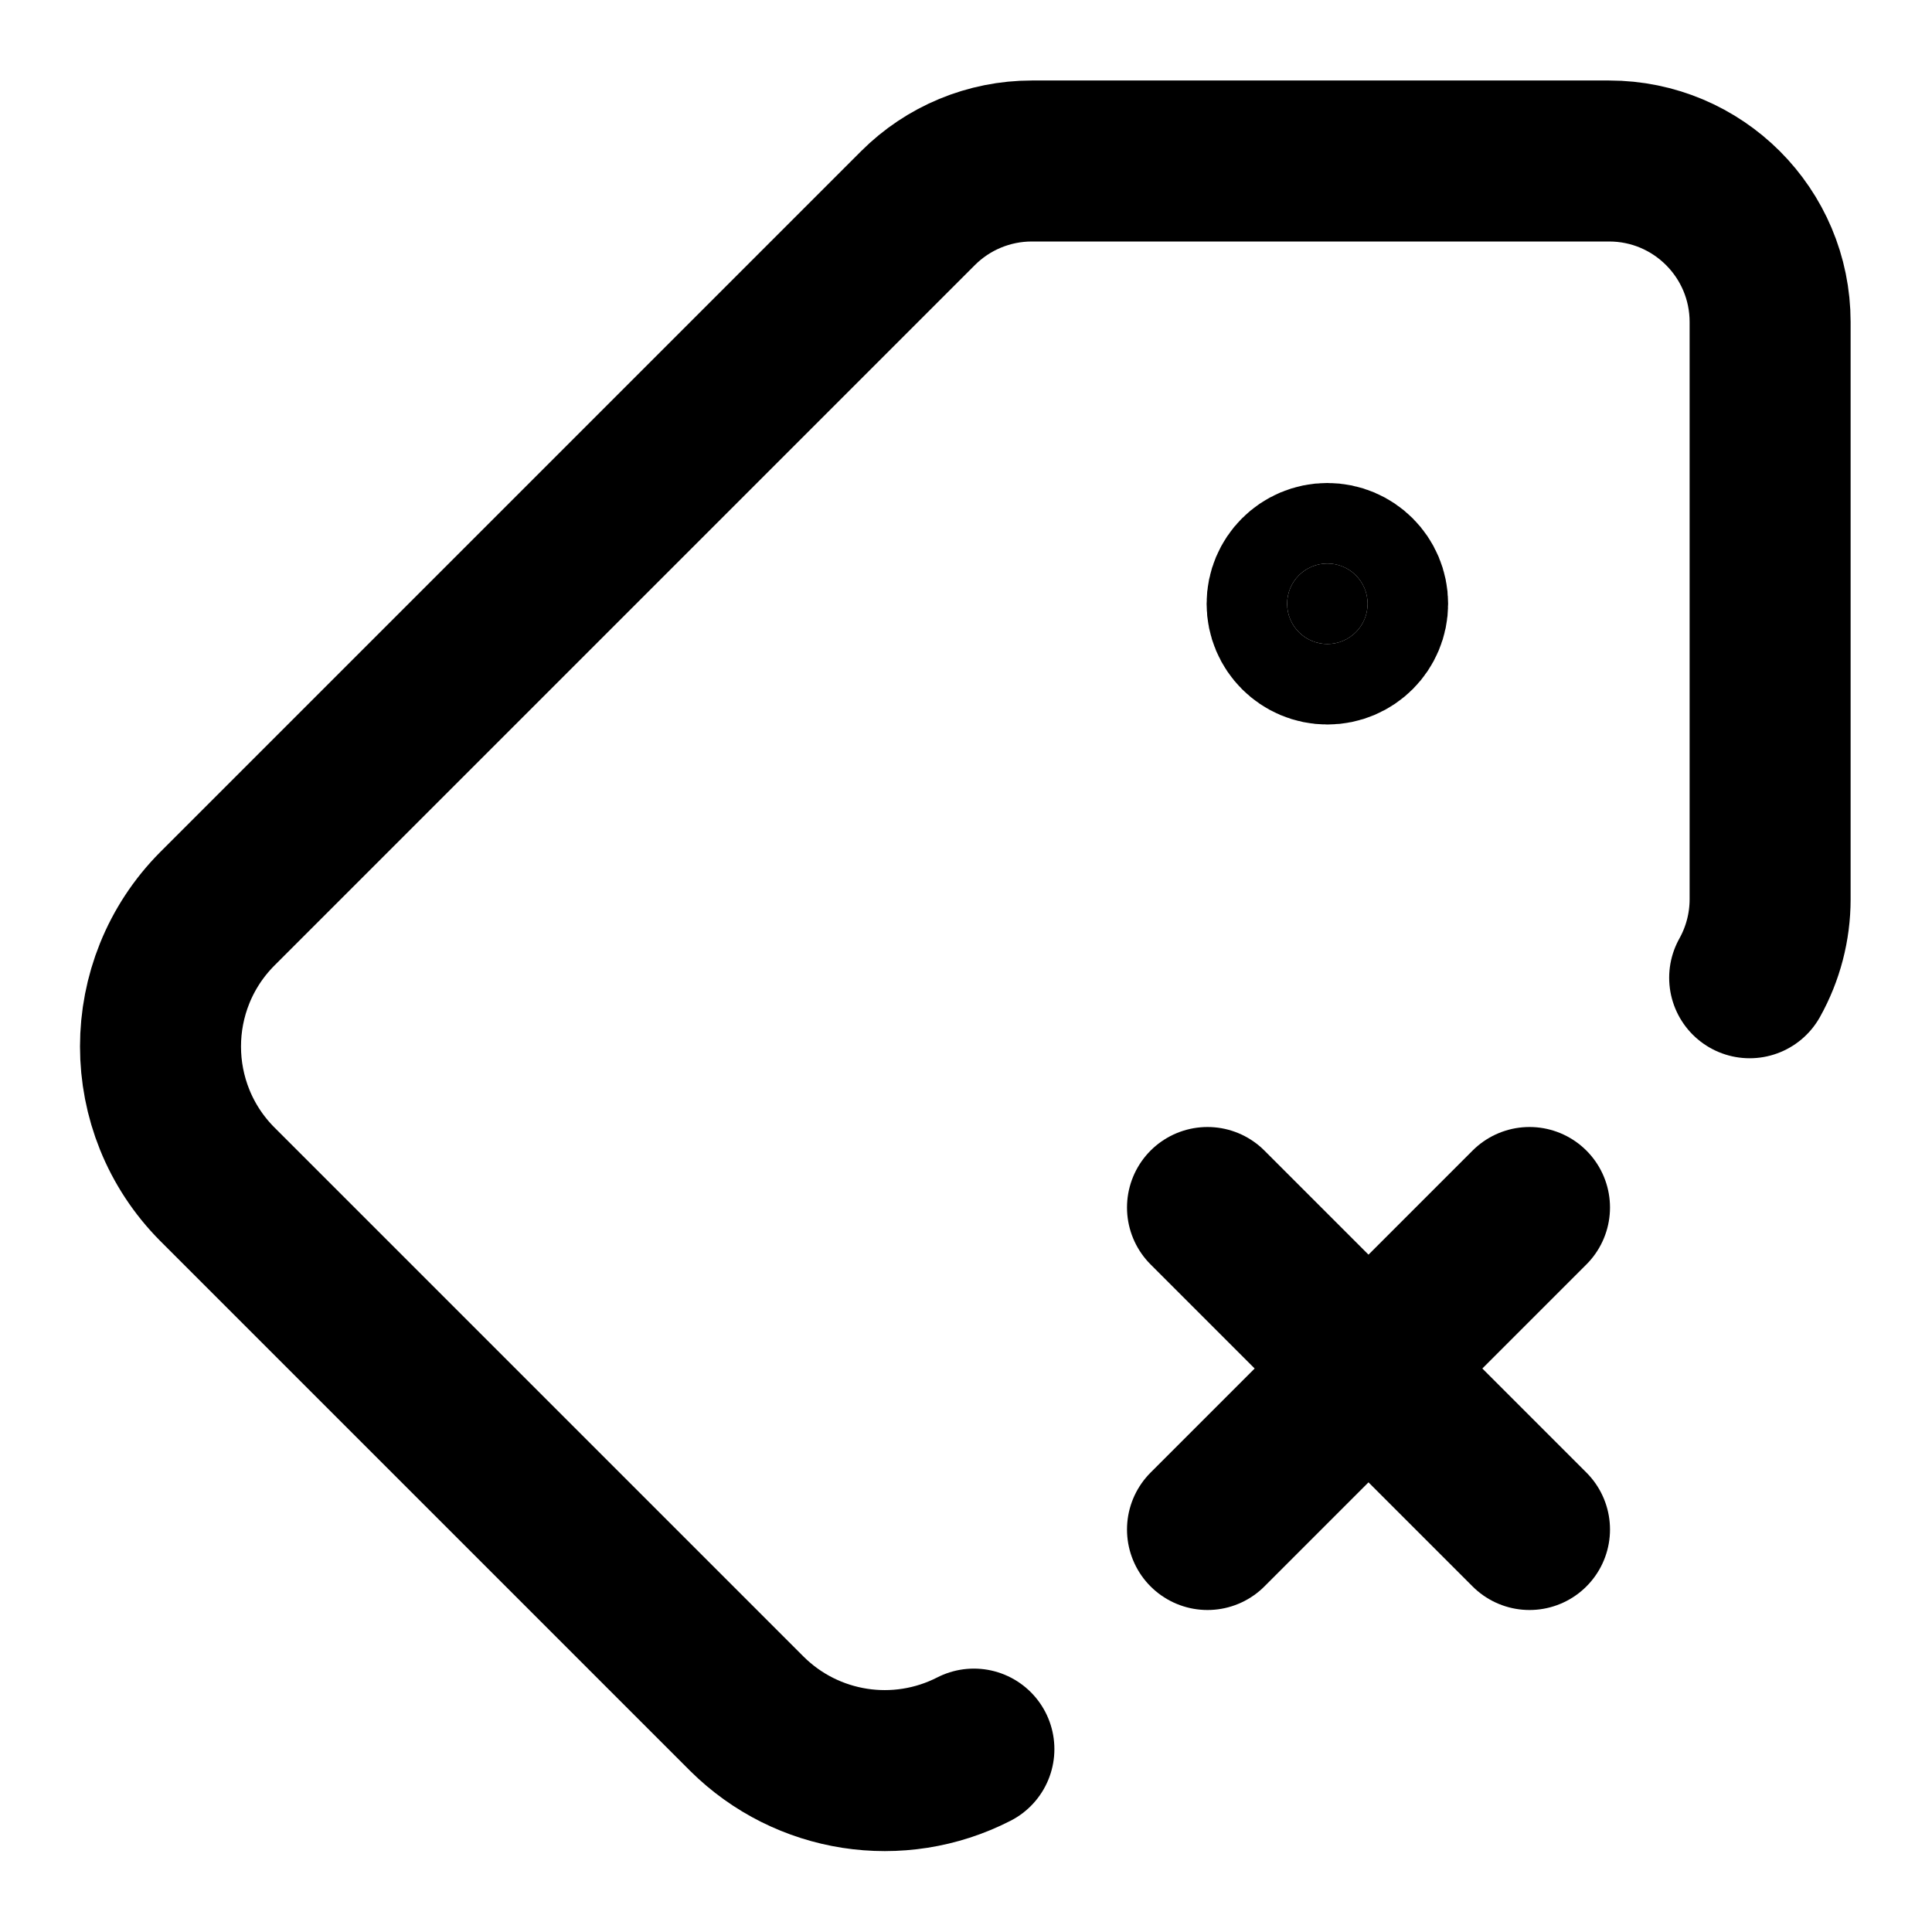
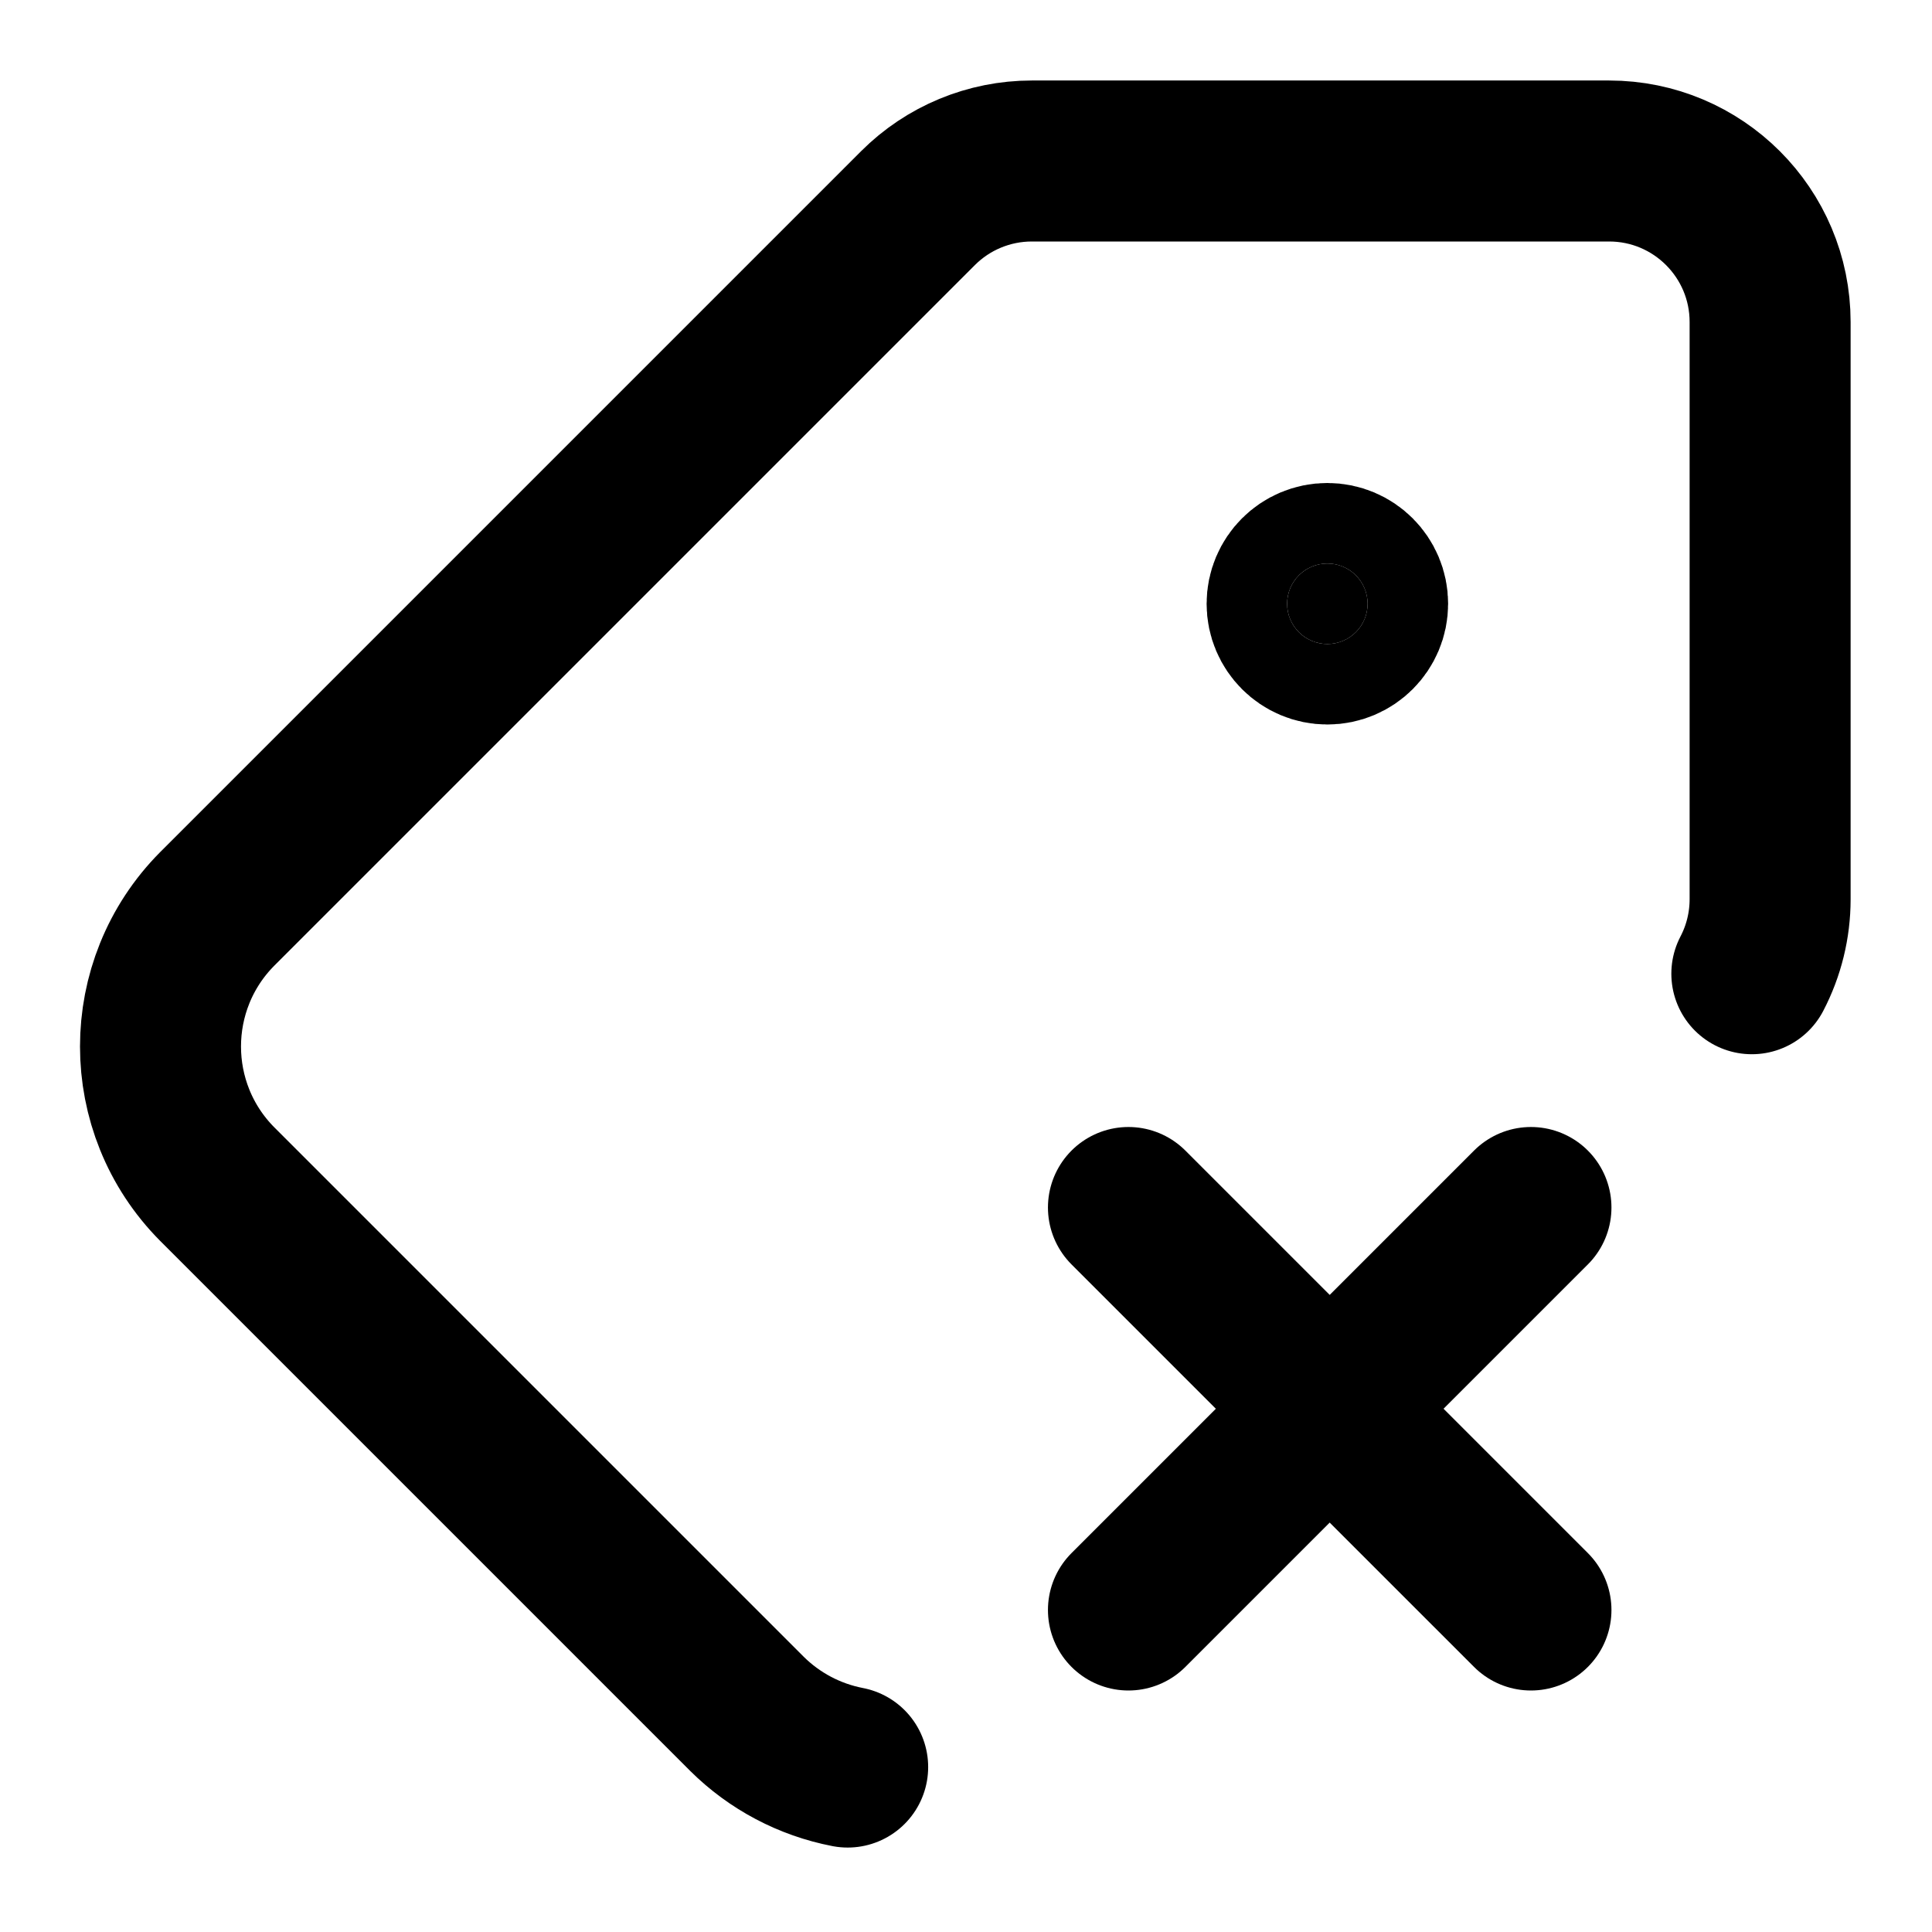
<svg xmlns="http://www.w3.org/2000/svg" width="24" height="24" viewBox="0 0 24 24" fill="none" stroke="currentColor" stroke-width="2" stroke-linecap="round" stroke-linejoin="round">
-   <path d="M12.098 21.728a2.43 2.43 0 0 1-2.819-.438l-6.58-6.58a2.426 2.426 0 0 1 0-3.42l8.704-8.704A2 2 0 0 1 12.817 2h7.172a2 2 0 0 1 2 2v7.172a2 2 0 0 1-.254.974" />
-   <path d="m19 15-4 4" />
-   <path d="m19 19-4-4" />
+   <path d="M10.53 21.951a2.43 2.43 0 0 1-1.251-.661l-6.58-6.58a2.426 2.426 0 0 1 0-3.42l8.704-8.704A2 2 0 0 1 12.817 2h7.172a2 2 0 0 1 2 2v7.172a2 2 0 0 1-.227.924" />
+   <path d="m19.018 15-5 5" />
+   <path d="m19.018 20-5-5" />
  <circle cx="16.489" cy="7.5" r=".5" fill="currentColor" />
</svg>
